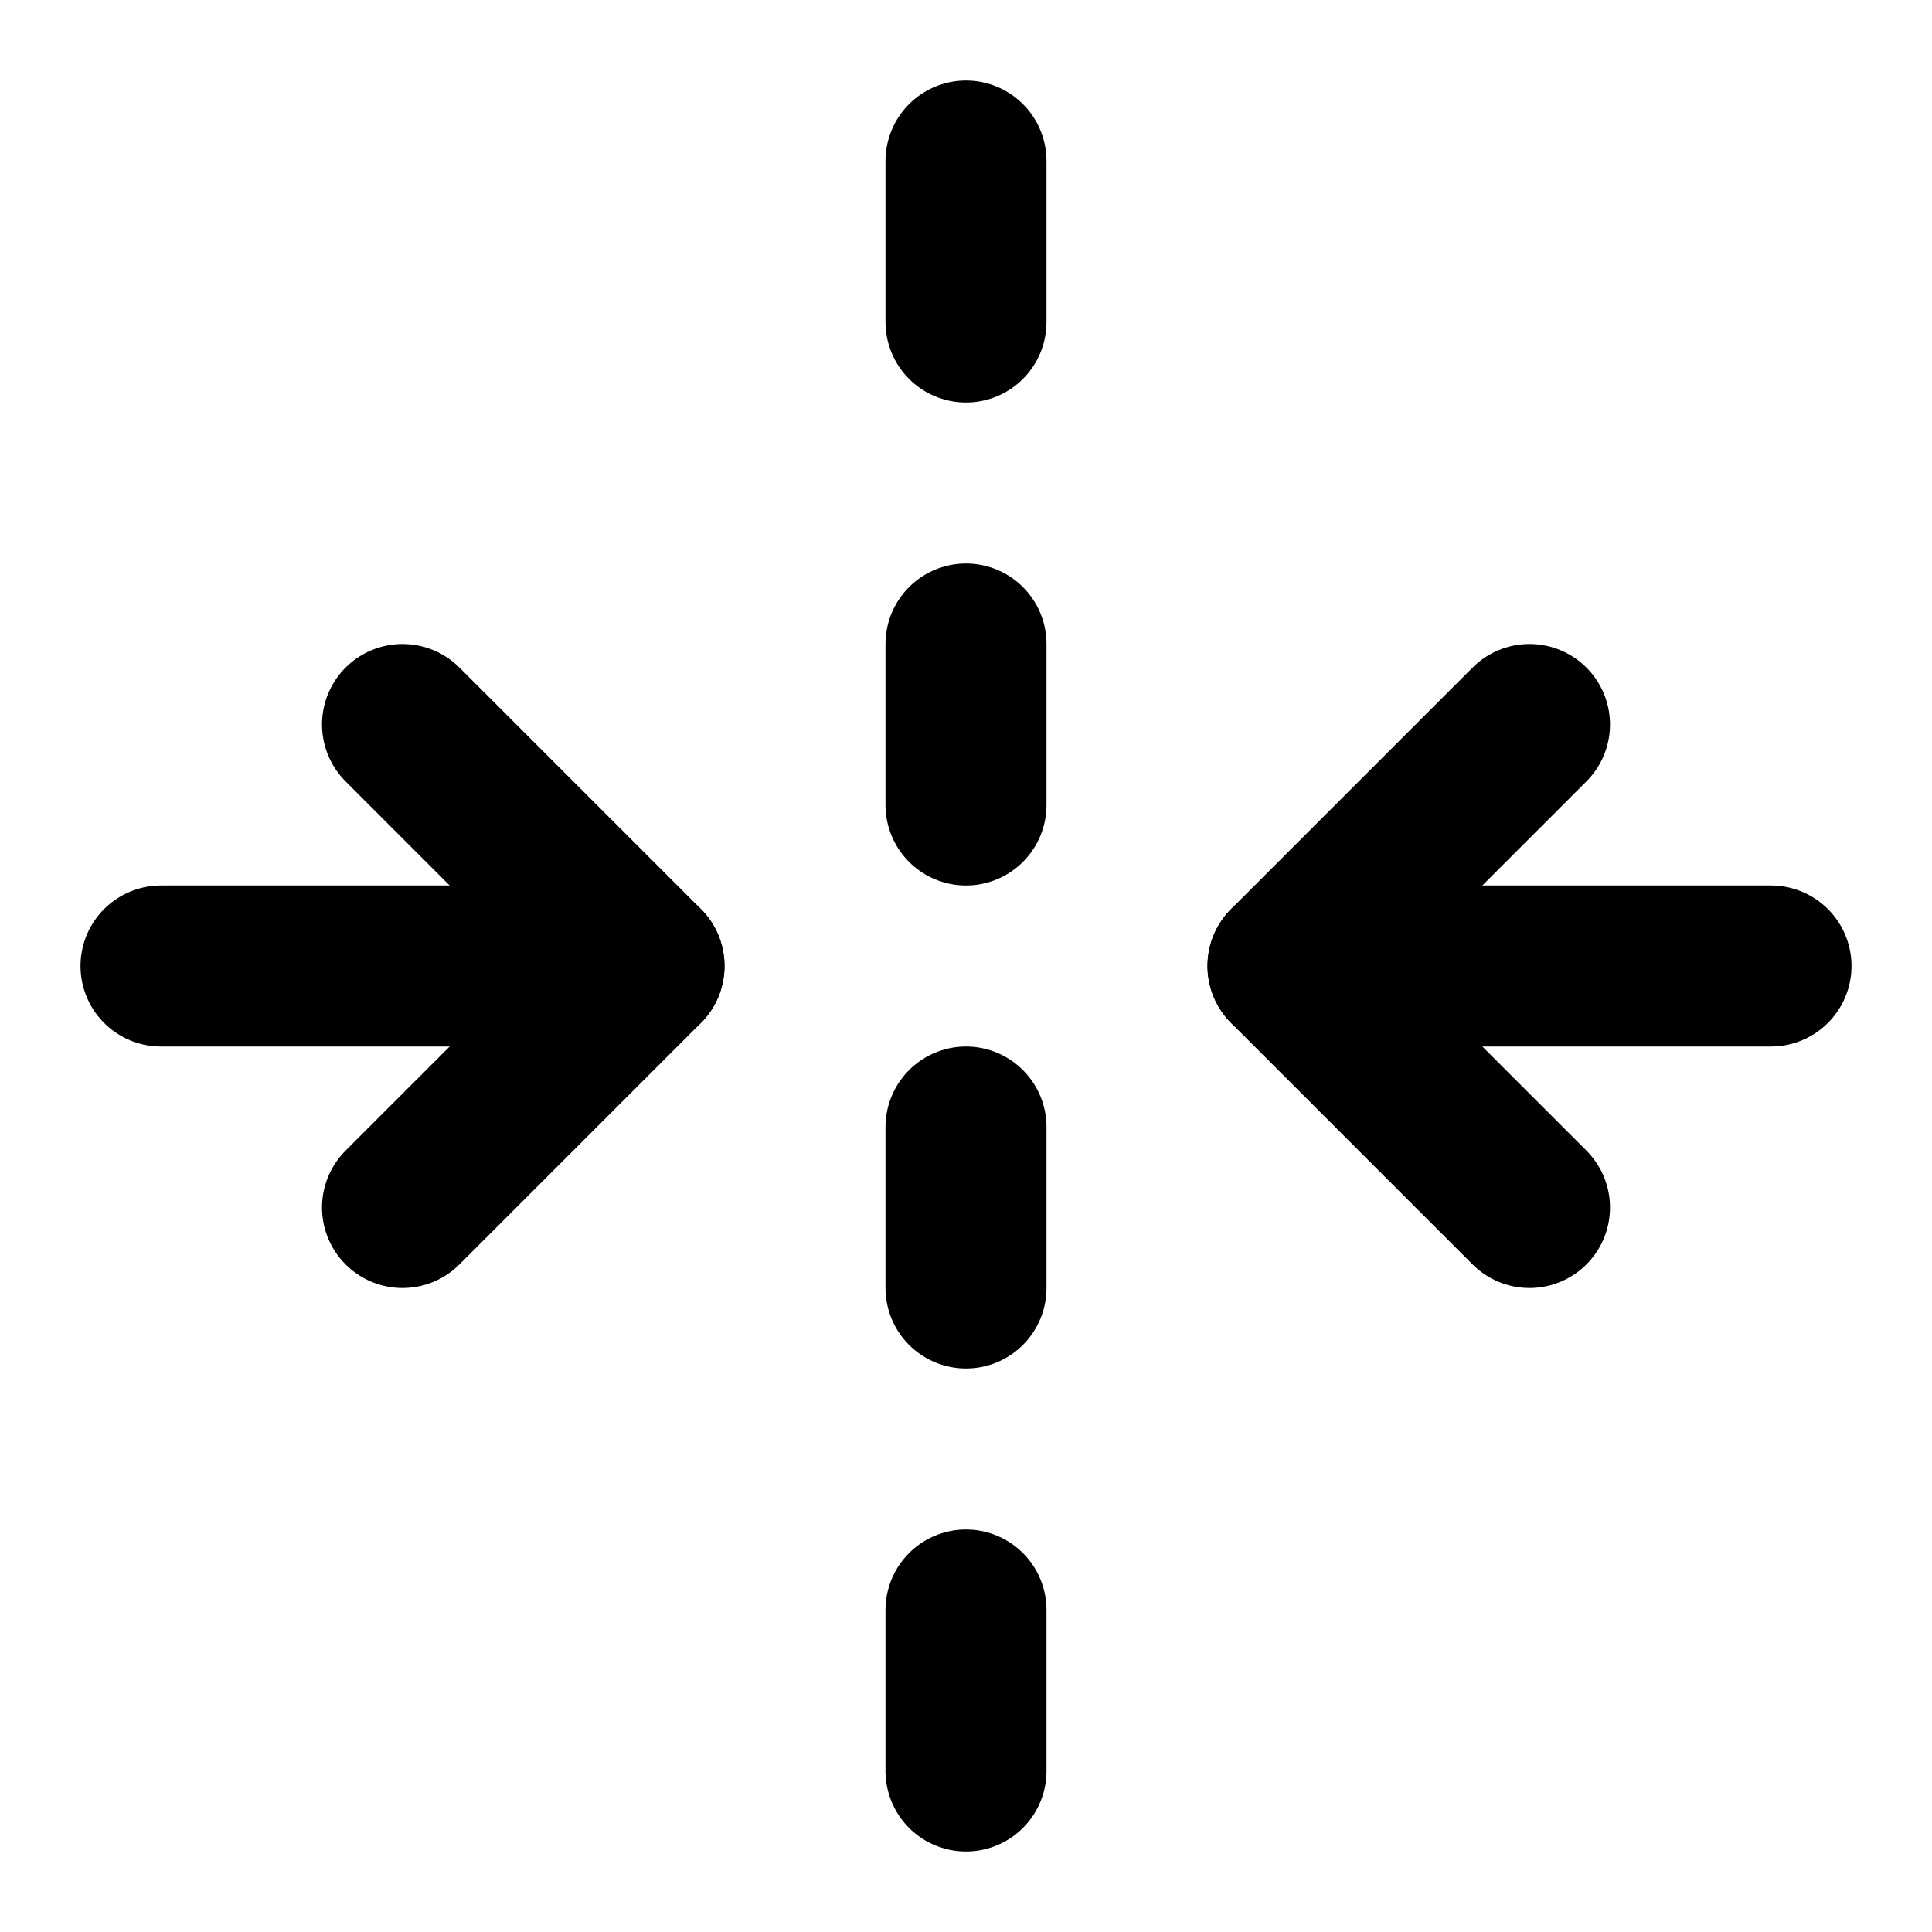
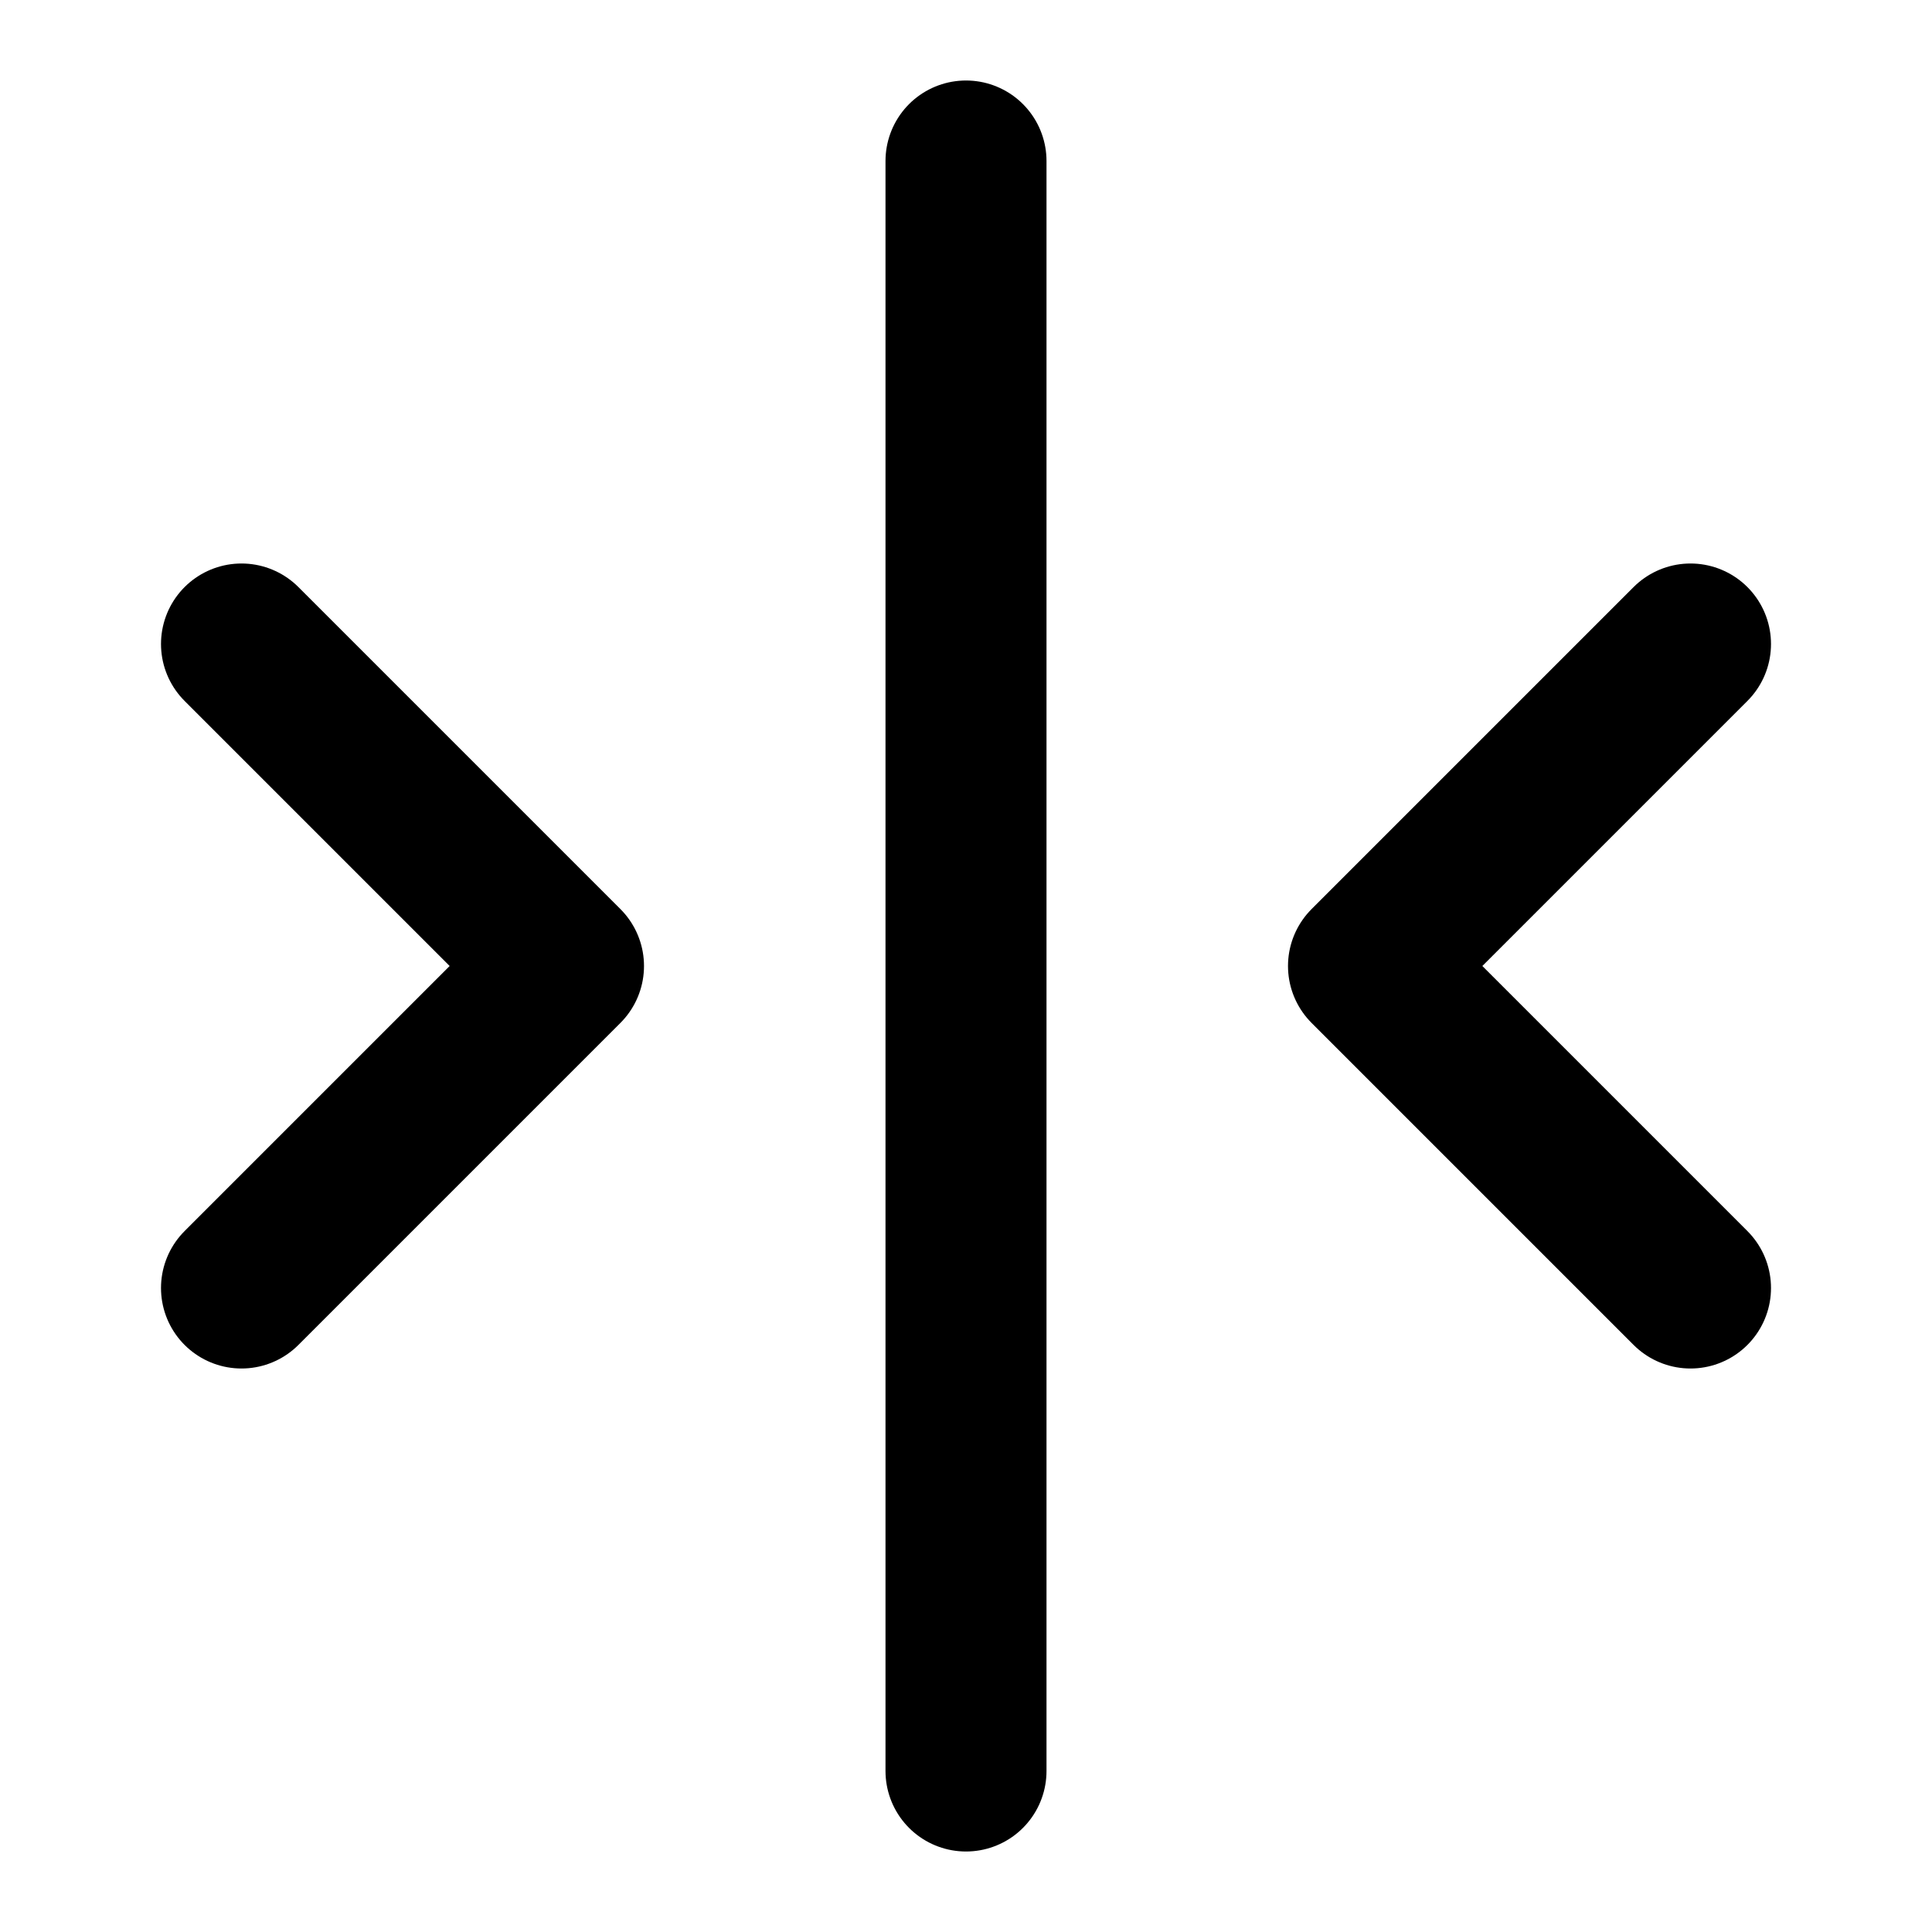
<svg xmlns="http://www.w3.org/2000/svg" width="24" height="24" viewBox="0 0 24 24" fill="none" stroke="currentColor" stroke-width="2" stroke-linecap="round" stroke-linejoin="round">
-   <path d="M2 12h6" />
-   <path d="M22 12h-6" />
-   <path d="M12 2v2" />
-   <path d="M12 8v2" />
-   <path d="M12 14v2" />
-   <path d="M12 20v2" />
-   <path d="m19 9-3 3 3 3" />
-   <path d="m5 15 3-3-3-3" />
+   <path d="M12 2v20" />
+   <path d="m21 8-4 4 4 4" />
+   <path d="m3 8 4 4-4 4" />
</svg>
